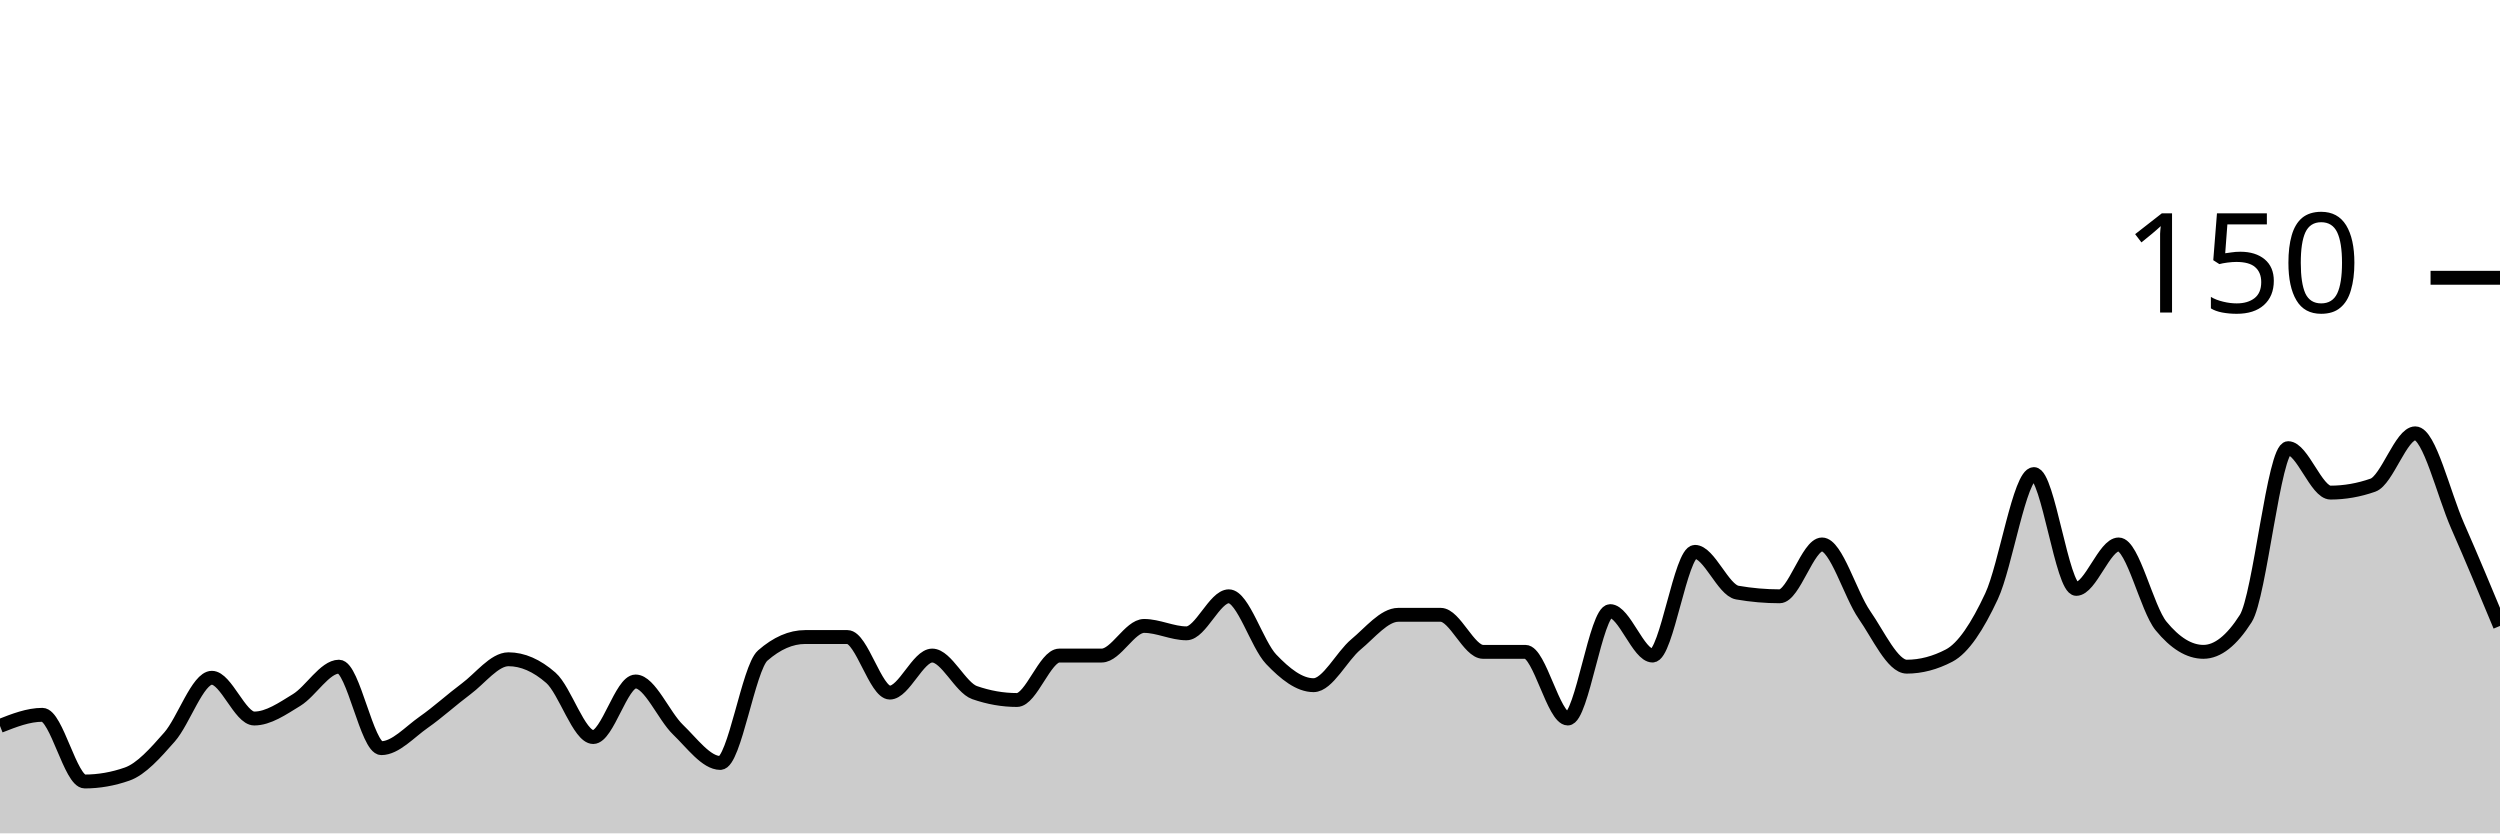
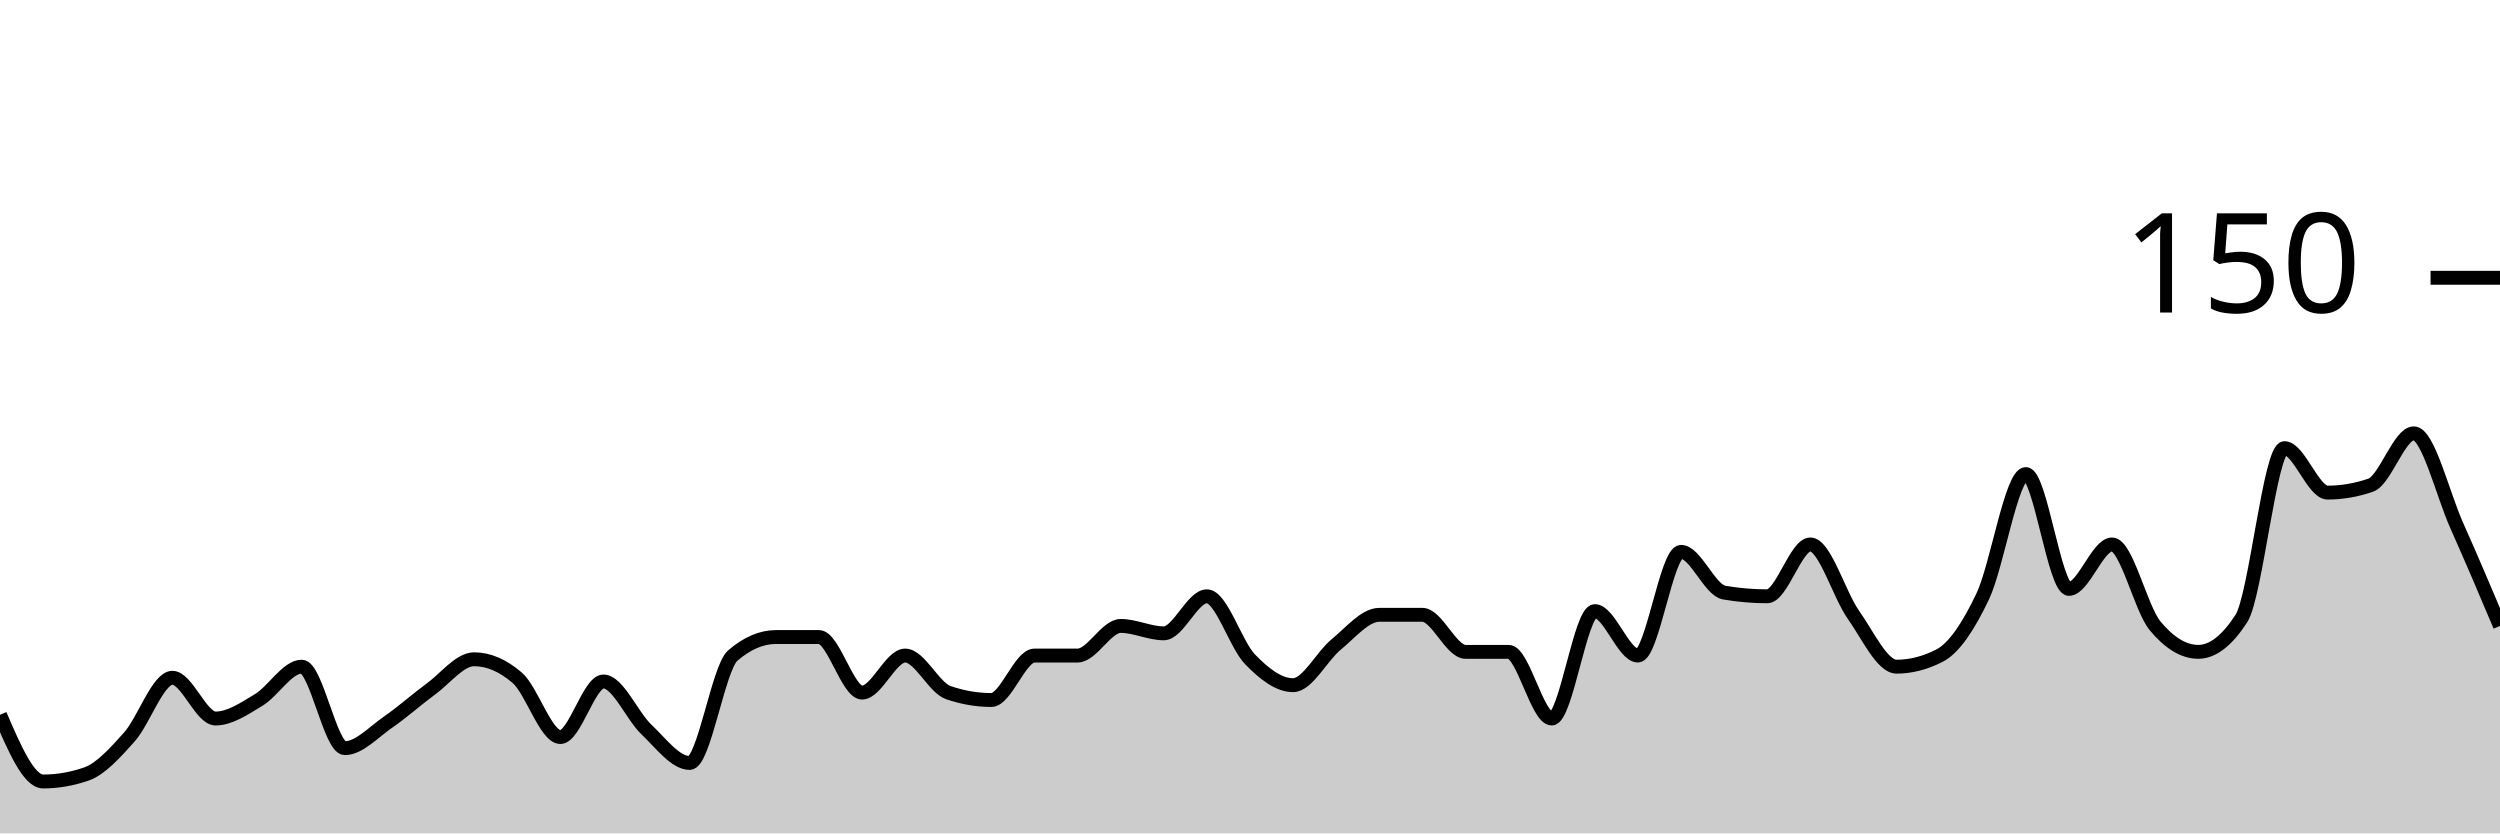
<svg xmlns="http://www.w3.org/2000/svg" viewBox="0 0 180 60">
  <g transform="translate(0,20)">
-     <path class="area" fill="rgba(0, 0, 0, 0.2)" d="M0,32.267C1.017,31.867,2.034,31.467,3.051,31.467C4.068,31.467,5.085,36.267,6.102,36.267C7.119,36.267,8.136,36.089,9.153,35.733C10.169,35.378,11.186,34.222,12.203,33.067C13.22,31.911,14.237,28.8,15.254,28.8C16.271,28.8,17.288,31.733,18.305,31.733C19.322,31.733,20.339,31.022,21.356,30.4C22.373,29.778,23.39,28,24.407,28C25.424,28,26.441,33.867,27.458,33.867C28.475,33.867,29.492,32.711,30.508,32C31.525,31.289,32.542,30.356,33.559,29.6C34.576,28.844,35.593,27.467,36.61,27.467C37.627,27.467,38.644,27.911,39.661,28.8C40.678,29.689,41.695,33.067,42.712,33.067C43.729,33.067,44.746,29.067,45.763,29.067C46.78,29.067,47.797,31.556,48.814,32.533C49.831,33.511,50.847,34.933,51.864,34.933C52.881,34.933,53.898,28.089,54.915,27.2C55.932,26.311,56.949,25.867,57.966,25.867C58.983,25.867,60,25.867,61.017,25.867C62.034,25.867,63.051,29.867,64.068,29.867C65.085,29.867,66.102,27.2,67.119,27.2C68.136,27.2,69.153,29.511,70.169,29.867C71.186,30.222,72.203,30.4,73.22,30.4C74.237,30.4,75.254,27.2,76.271,27.2C77.288,27.2,78.305,27.2,79.322,27.2C80.339,27.2,81.356,25.067,82.373,25.067C83.39,25.067,84.407,25.6,85.424,25.6C86.441,25.6,87.458,22.933,88.475,22.933C89.492,22.933,90.508,26.4,91.525,27.467C92.542,28.533,93.559,29.333,94.576,29.333C95.593,29.333,96.61,27.244,97.627,26.4C98.644,25.556,99.661,24.267,100.678,24.267C101.695,24.267,102.712,24.267,103.729,24.267C104.746,24.267,105.763,26.933,106.78,26.933C107.797,26.933,108.814,26.933,109.831,26.933C110.847,26.933,111.864,31.733,112.881,31.733C113.898,31.733,114.915,24,115.932,24C116.949,24,117.966,27.2,118.983,27.2C120,27.2,121.017,19.733,122.034,19.733C123.051,19.733,124.068,22.489,125.085,22.667C126.102,22.844,127.119,22.933,128.136,22.933C129.153,22.933,130.169,19.2,131.186,19.2C132.203,19.2,133.22,22.8,134.237,24.267C135.254,25.733,136.271,28,137.288,28C138.305,28,139.322,27.733,140.339,27.2C141.356,26.667,142.373,25.111,143.39,22.933C144.407,20.756,145.424,14.133,146.441,14.133C147.458,14.133,148.475,22.4,149.492,22.4C150.508,22.4,151.525,19.2,152.542,19.2C153.559,19.2,154.576,23.822,155.593,25.067C156.61,26.311,157.627,26.933,158.644,26.933C159.661,26.933,160.678,26.133,161.695,24.533C162.712,22.933,163.729,12.267,164.746,12.267C165.763,12.267,166.78,15.467,167.797,15.467C168.814,15.467,169.831,15.289,170.847,14.933C171.864,14.578,172.881,11.2,173.898,11.2C174.915,11.2,175.932,15.556,176.949,17.867C177.966,20.178,178.983,22.622,180,25.067L180,40C178.983,40,177.966,40,176.949,40C175.932,40,174.915,40,173.898,40C172.881,40,171.864,40,170.847,40C169.831,40,168.814,40,167.797,40C166.78,40,165.763,40,164.746,40C163.729,40,162.712,40,161.695,40C160.678,40,159.661,40,158.644,40C157.627,40,156.61,40,155.593,40C154.576,40,153.559,40,152.542,40C151.525,40,150.508,40,149.492,40C148.475,40,147.458,40,146.441,40C145.424,40,144.407,40,143.39,40C142.373,40,141.356,40,140.339,40C139.322,40,138.305,40,137.288,40C136.271,40,135.254,40,134.237,40C133.22,40,132.203,40,131.186,40C130.169,40,129.153,40,128.136,40C127.119,40,126.102,40,125.085,40C124.068,40,123.051,40,122.034,40C121.017,40,120,40,118.983,40C117.966,40,116.949,40,115.932,40C114.915,40,113.898,40,112.881,40C111.864,40,110.847,40,109.831,40C108.814,40,107.797,40,106.78,40C105.763,40,104.746,40,103.729,40C102.712,40,101.695,40,100.678,40C99.661,40,98.644,40,97.627,40C96.61,40,95.593,40,94.576,40C93.559,40,92.542,40,91.525,40C90.508,40,89.492,40,88.475,40C87.458,40,86.441,40,85.424,40C84.407,40,83.39,40,82.373,40C81.356,40,80.339,40,79.322,40C78.305,40,77.288,40,76.271,40C75.254,40,74.237,40,73.22,40C72.203,40,71.186,40,70.169,40C69.153,40,68.136,40,67.119,40C66.102,40,65.085,40,64.068,40C63.051,40,62.034,40,61.017,40C60,40,58.983,40,57.966,40C56.949,40,55.932,40,54.915,40C53.898,40,52.881,40,51.864,40C50.847,40,49.831,40,48.814,40C47.797,40,46.78,40,45.763,40C44.746,40,43.729,40,42.712,40C41.695,40,40.678,40,39.661,40C38.644,40,37.627,40,36.61,40C35.593,40,34.576,40,33.559,40C32.542,40,31.525,40,30.508,40C29.492,40,28.475,40,27.458,40C26.441,40,25.424,40,24.407,40C23.39,40,22.373,40,21.356,40C20.339,40,19.322,40,18.305,40C17.288,40,16.271,40,15.254,40C14.237,40,13.22,40,12.203,40C11.186,40,10.169,40,9.153,40C8.136,40,7.119,40,6.102,40C5.085,40,4.068,40,3.051,40C2.034,40,1.017,40,0,40Z" />
-     <path class="line" stroke="black" fill="none" d="M0,32.267C1.017,31.867,2.034,31.467,3.051,31.467C4.068,31.467,5.085,36.267,6.102,36.267C7.119,36.267,8.136,36.089,9.153,35.733C10.169,35.378,11.186,34.222,12.203,33.067C13.22,31.911,14.237,28.8,15.254,28.8C16.271,28.8,17.288,31.733,18.305,31.733C19.322,31.733,20.339,31.022,21.356,30.4C22.373,29.778,23.39,28,24.407,28C25.424,28,26.441,33.867,27.458,33.867C28.475,33.867,29.492,32.711,30.508,32C31.525,31.289,32.542,30.356,33.559,29.6C34.576,28.844,35.593,27.467,36.61,27.467C37.627,27.467,38.644,27.911,39.661,28.8C40.678,29.689,41.695,33.067,42.712,33.067C43.729,33.067,44.746,29.067,45.763,29.067C46.78,29.067,47.797,31.556,48.814,32.533C49.831,33.511,50.847,34.933,51.864,34.933C52.881,34.933,53.898,28.089,54.915,27.2C55.932,26.311,56.949,25.867,57.966,25.867C58.983,25.867,60,25.867,61.017,25.867C62.034,25.867,63.051,29.867,64.068,29.867C65.085,29.867,66.102,27.2,67.119,27.2C68.136,27.2,69.153,29.511,70.169,29.867C71.186,30.222,72.203,30.4,73.22,30.4C74.237,30.4,75.254,27.2,76.271,27.2C77.288,27.2,78.305,27.2,79.322,27.2C80.339,27.2,81.356,25.067,82.373,25.067C83.39,25.067,84.407,25.6,85.424,25.6C86.441,25.6,87.458,22.933,88.475,22.933C89.492,22.933,90.508,26.4,91.525,27.467C92.542,28.533,93.559,29.333,94.576,29.333C95.593,29.333,96.61,27.244,97.627,26.4C98.644,25.556,99.661,24.267,100.678,24.267C101.695,24.267,102.712,24.267,103.729,24.267C104.746,24.267,105.763,26.933,106.78,26.933C107.797,26.933,108.814,26.933,109.831,26.933C110.847,26.933,111.864,31.733,112.881,31.733C113.898,31.733,114.915,24,115.932,24C116.949,24,117.966,27.2,118.983,27.2C120,27.2,121.017,19.733,122.034,19.733C123.051,19.733,124.068,22.489,125.085,22.667C126.102,22.844,127.119,22.933,128.136,22.933C129.153,22.933,130.169,19.2,131.186,19.2C132.203,19.2,133.22,22.8,134.237,24.267C135.254,25.733,136.271,28,137.288,28C138.305,28,139.322,27.733,140.339,27.2C141.356,26.667,142.373,25.111,143.39,22.933C144.407,20.756,145.424,14.133,146.441,14.133C147.458,14.133,148.475,22.4,149.492,22.4C150.508,22.4,151.525,19.2,152.542,19.2C153.559,19.2,154.576,23.822,155.593,25.067C156.61,26.311,157.627,26.933,158.644,26.933C159.661,26.933,160.678,26.133,161.695,24.533C162.712,22.933,163.729,12.267,164.746,12.267C165.763,12.267,166.78,15.467,167.797,15.467C168.814,15.467,169.831,15.289,170.847,14.933C171.864,14.578,172.881,11.2,173.898,11.2C174.915,11.2,175.932,15.556,176.949,17.867C177.966,20.178,178.983,22.622,180,25.067" />
+     <path class="area" fill="rgba(0, 0, 0, 0.2)" d="M0,31.467C1.034,33.867,2.069,36.267,3.103,36.267C4.138,36.267,5.172,36.089,6.207,35.733C7.241,35.378,8.276,34.222,9.31,33.067C10.345,31.911,11.379,28.8,12.414,28.8C13.448,28.8,14.483,31.733,15.517,31.733C16.552,31.733,17.586,31.022,18.621,30.4C19.655,29.778,20.69,28,21.724,28C22.759,28,23.793,33.867,24.828,33.867C25.862,33.867,26.897,32.711,27.931,32C28.966,31.289,30,30.356,31.034,29.6C32.069,28.844,33.103,27.467,34.138,27.467C35.172,27.467,36.207,27.911,37.241,28.8C38.276,29.689,39.31,33.067,40.345,33.067C41.379,33.067,42.414,29.067,43.448,29.067C44.483,29.067,45.517,31.556,46.552,32.533C47.586,33.511,48.621,34.933,49.655,34.933C50.69,34.933,51.724,28.089,52.759,27.2C53.793,26.311,54.828,25.867,55.862,25.867C56.897,25.867,57.931,25.867,58.966,25.867C60,25.867,61.034,29.867,62.069,29.867C63.103,29.867,64.138,27.2,65.172,27.2C66.207,27.2,67.241,29.511,68.276,29.867C69.31,30.222,70.345,30.4,71.379,30.4C72.414,30.4,73.448,27.2,74.483,27.2C75.517,27.2,76.552,27.2,77.586,27.2C78.621,27.2,79.655,25.067,80.69,25.067C81.724,25.067,82.759,25.6,83.793,25.6C84.828,25.6,85.862,22.933,86.897,22.933C87.931,22.933,88.966,26.4,90,27.467C91.034,28.533,92.069,29.333,93.103,29.333C94.138,29.333,95.172,27.244,96.207,26.4C97.241,25.556,98.276,24.267,99.31,24.267C100.345,24.267,101.379,24.267,102.414,24.267C103.448,24.267,104.483,26.933,105.517,26.933C106.552,26.933,107.586,26.933,108.621,26.933C109.655,26.933,110.69,31.733,111.724,31.733C112.759,31.733,113.793,24,114.828,24C115.862,24,116.897,27.2,117.931,27.2C118.966,27.2,120,19.733,121.034,19.733C122.069,19.733,123.103,22.489,124.138,22.667C125.172,22.844,126.207,22.933,127.241,22.933C128.276,22.933,129.31,19.2,130.345,19.2C131.379,19.2,132.414,22.8,133.448,24.267C134.483,25.733,135.517,28,136.552,28C137.586,28,138.621,27.733,139.655,27.2C140.69,26.667,141.724,25.111,142.759,22.933C143.793,20.756,144.828,14.133,145.862,14.133C146.897,14.133,147.931,22.4,148.966,22.4C150,22.4,151.034,19.2,152.069,19.2C153.103,19.2,154.138,23.822,155.172,25.067C156.207,26.311,157.241,26.933,158.276,26.933C159.31,26.933,160.345,26.133,161.379,24.533C162.414,22.933,163.448,12.267,164.483,12.267C165.517,12.267,166.552,15.467,167.586,15.467C168.621,15.467,169.655,15.289,170.69,14.933C171.724,14.578,172.759,11.2,173.793,11.2C174.828,11.2,175.862,15.556,176.897,17.867C177.931,20.178,178.966,22.622,180,25.067L180,40C178.966,40,177.931,40,176.897,40C175.862,40,174.828,40,173.793,40C172.759,40,171.724,40,170.69,40C169.655,40,168.621,40,167.586,40C166.552,40,165.517,40,164.483,40C163.448,40,162.414,40,161.379,40C160.345,40,159.31,40,158.276,40C157.241,40,156.207,40,155.172,40C154.138,40,153.103,40,152.069,40C151.034,40,150,40,148.966,40C147.931,40,146.897,40,145.862,40C144.828,40,143.793,40,142.759,40C141.724,40,140.69,40,139.655,40C138.621,40,137.586,40,136.552,40C135.517,40,134.483,40,133.448,40C132.414,40,131.379,40,130.345,40C129.31,40,128.276,40,127.241,40C126.207,40,125.172,40,124.138,40C123.103,40,122.069,40,121.034,40C120,40,118.966,40,117.931,40C116.897,40,115.862,40,114.828,40C113.793,40,112.759,40,111.724,40C110.69,40,109.655,40,108.621,40C107.586,40,106.552,40,105.517,40C104.483,40,103.448,40,102.414,40C101.379,40,100.345,40,99.31,40C98.276,40,97.241,40,96.207,40C95.172,40,94.138,40,93.103,40C92.069,40,91.034,40,90,40C88.966,40,87.931,40,86.897,40C85.862,40,84.828,40,83.793,40C82.759,40,81.724,40,80.69,40C79.655,40,78.621,40,77.586,40C76.552,40,75.517,40,74.483,40C73.448,40,72.414,40,71.379,40C70.345,40,69.31,40,68.276,40C67.241,40,66.207,40,65.172,40C64.138,40,63.103,40,62.069,40C61.034,40,60,40,58.966,40C57.931,40,56.897,40,55.862,40C54.828,40,53.793,40,52.759,40C51.724,40,50.69,40,49.655,40C48.621,40,47.586,40,46.552,40C45.517,40,44.483,40,43.448,40C42.414,40,41.379,40,40.345,40C39.31,40,38.276,40,37.241,40C36.207,40,35.172,40,34.138,40C33.103,40,32.069,40,31.034,40C30,40,28.966,40,27.931,40C26.897,40,25.862,40,24.828,40C23.793,40,22.759,40,21.724,40C20.69,40,19.655,40,18.621,40C17.586,40,16.552,40,15.517,40C14.483,40,13.448,40,12.414,40C11.379,40,10.345,40,9.31,40C8.276,40,7.241,40,6.207,40C5.172,40,4.138,40,3.103,40C2.069,40,1.034,40,0,40Z" />
+     <path class="line" stroke="black" fill="none" d="M0,31.467C1.034,33.867,2.069,36.267,3.103,36.267C4.138,36.267,5.172,36.089,6.207,35.733C7.241,35.378,8.276,34.222,9.31,33.067C10.345,31.911,11.379,28.8,12.414,28.8C13.448,28.8,14.483,31.733,15.517,31.733C16.552,31.733,17.586,31.022,18.621,30.4C19.655,29.778,20.69,28,21.724,28C22.759,28,23.793,33.867,24.828,33.867C25.862,33.867,26.897,32.711,27.931,32C28.966,31.289,30,30.356,31.034,29.6C32.069,28.844,33.103,27.467,34.138,27.467C35.172,27.467,36.207,27.911,37.241,28.8C38.276,29.689,39.31,33.067,40.345,33.067C41.379,33.067,42.414,29.067,43.448,29.067C44.483,29.067,45.517,31.556,46.552,32.533C47.586,33.511,48.621,34.933,49.655,34.933C50.69,34.933,51.724,28.089,52.759,27.2C53.793,26.311,54.828,25.867,55.862,25.867C56.897,25.867,57.931,25.867,58.966,25.867C60,25.867,61.034,29.867,62.069,29.867C63.103,29.867,64.138,27.2,65.172,27.2C66.207,27.2,67.241,29.511,68.276,29.867C69.31,30.222,70.345,30.4,71.379,30.4C72.414,30.4,73.448,27.2,74.483,27.2C75.517,27.2,76.552,27.2,77.586,27.2C78.621,27.2,79.655,25.067,80.69,25.067C81.724,25.067,82.759,25.6,83.793,25.6C84.828,25.6,85.862,22.933,86.897,22.933C87.931,22.933,88.966,26.4,90,27.467C91.034,28.533,92.069,29.333,93.103,29.333C94.138,29.333,95.172,27.244,96.207,26.4C97.241,25.556,98.276,24.267,99.31,24.267C100.345,24.267,101.379,24.267,102.414,24.267C103.448,24.267,104.483,26.933,105.517,26.933C106.552,26.933,107.586,26.933,108.621,26.933C109.655,26.933,110.69,31.733,111.724,31.733C112.759,31.733,113.793,24,114.828,24C115.862,24,116.897,27.2,117.931,27.2C118.966,27.2,120,19.733,121.034,19.733C122.069,19.733,123.103,22.489,124.138,22.667C125.172,22.844,126.207,22.933,127.241,22.933C128.276,22.933,129.31,19.2,130.345,19.2C131.379,19.2,132.414,22.8,133.448,24.267C134.483,25.733,135.517,28,136.552,28C137.586,28,138.621,27.733,139.655,27.2C140.69,26.667,141.724,25.111,142.759,22.933C143.793,20.756,144.828,14.133,145.862,14.133C146.897,14.133,147.931,22.4,148.966,22.4C150,22.4,151.034,19.2,152.069,19.2C153.103,19.2,154.138,23.822,155.172,25.067C156.207,26.311,157.241,26.933,158.276,26.933C159.31,26.933,160.345,26.133,161.379,24.533C162.414,22.933,163.448,12.267,164.483,12.267C165.517,12.267,166.552,15.467,167.586,15.467C168.621,15.467,169.655,15.289,170.69,14.933C171.724,14.578,172.759,11.2,173.793,11.2C174.828,11.2,175.862,15.556,176.897,17.867C177.931,20.178,178.966,22.622,180,25.067" />
    <path class="axis-ceiling" stroke-width="1" stroke="black" fill="none" d="M175,0L180,0" />
    <text class="axis-ceiling-label" font-family="sans-serif" text-anchor="end" font-size="10px" x="170" y="2.5">150</text>
  </g>
</svg>
